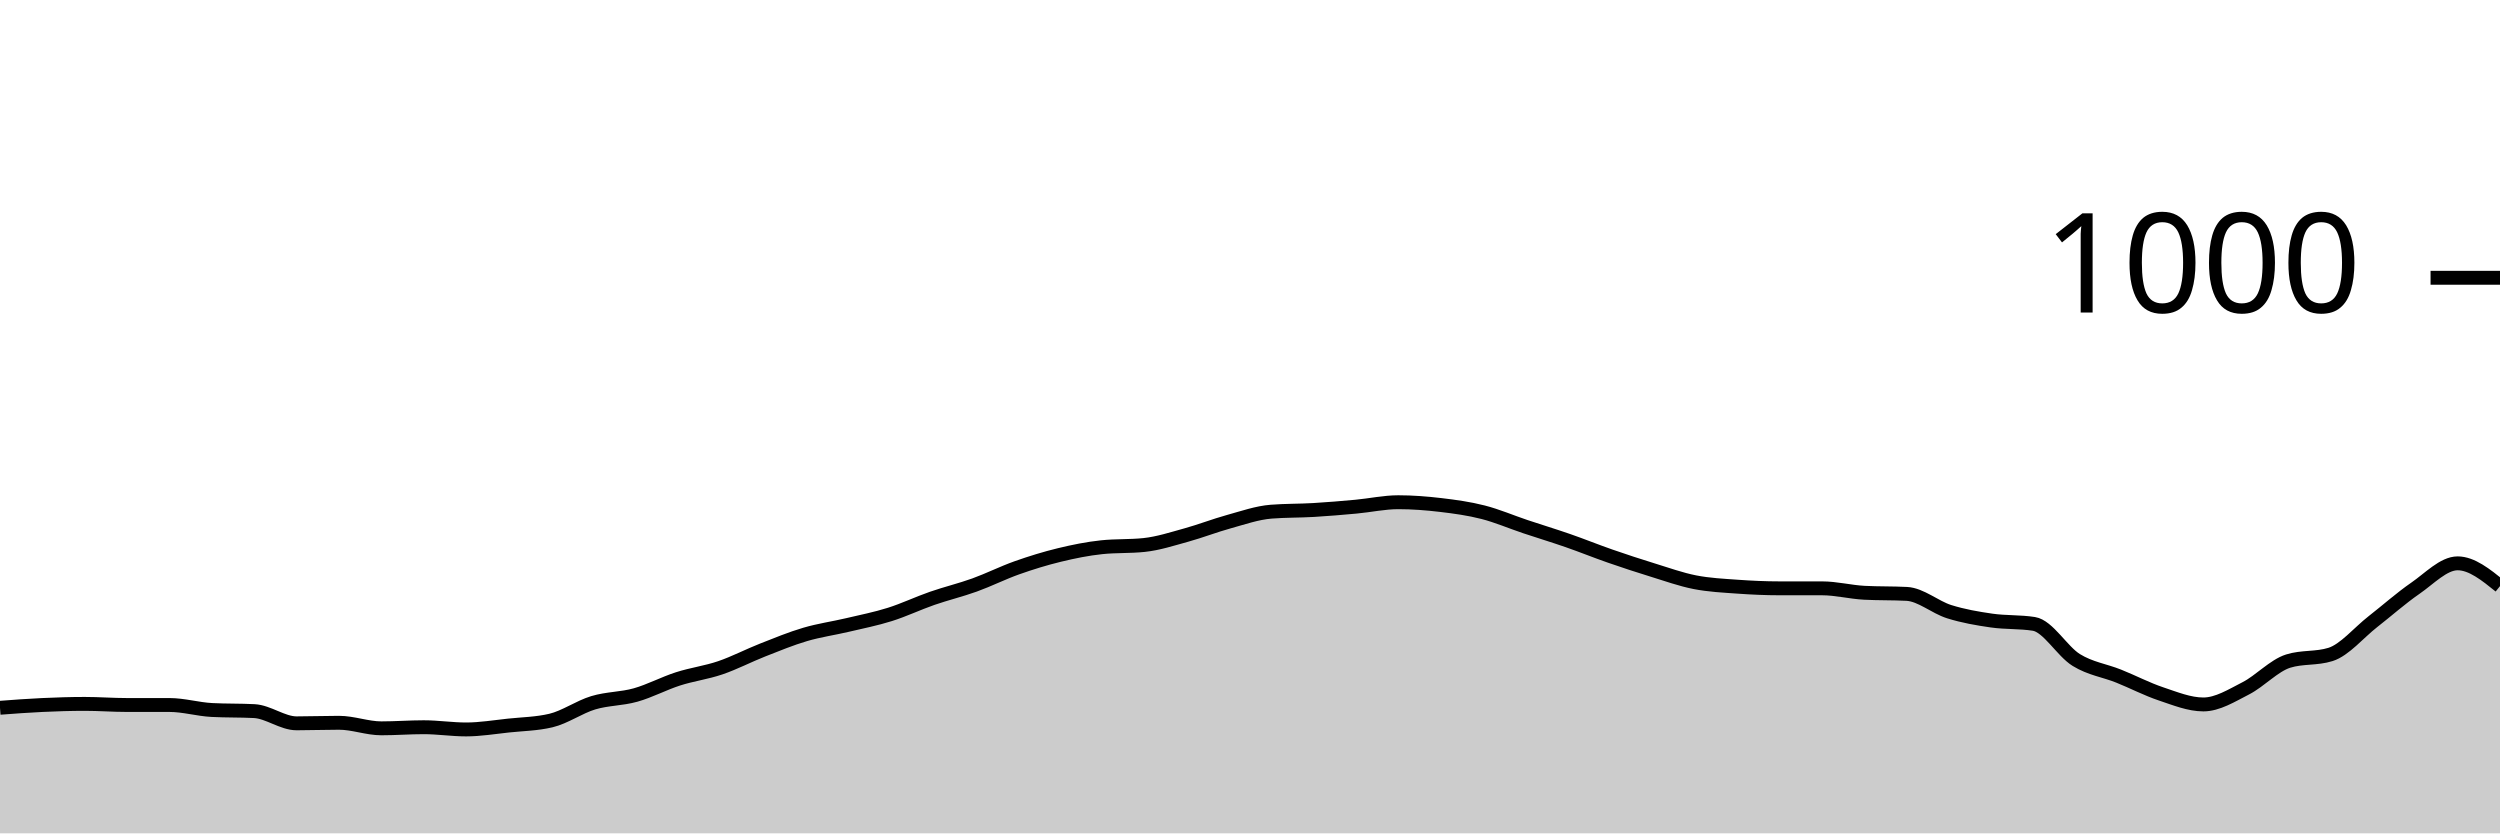
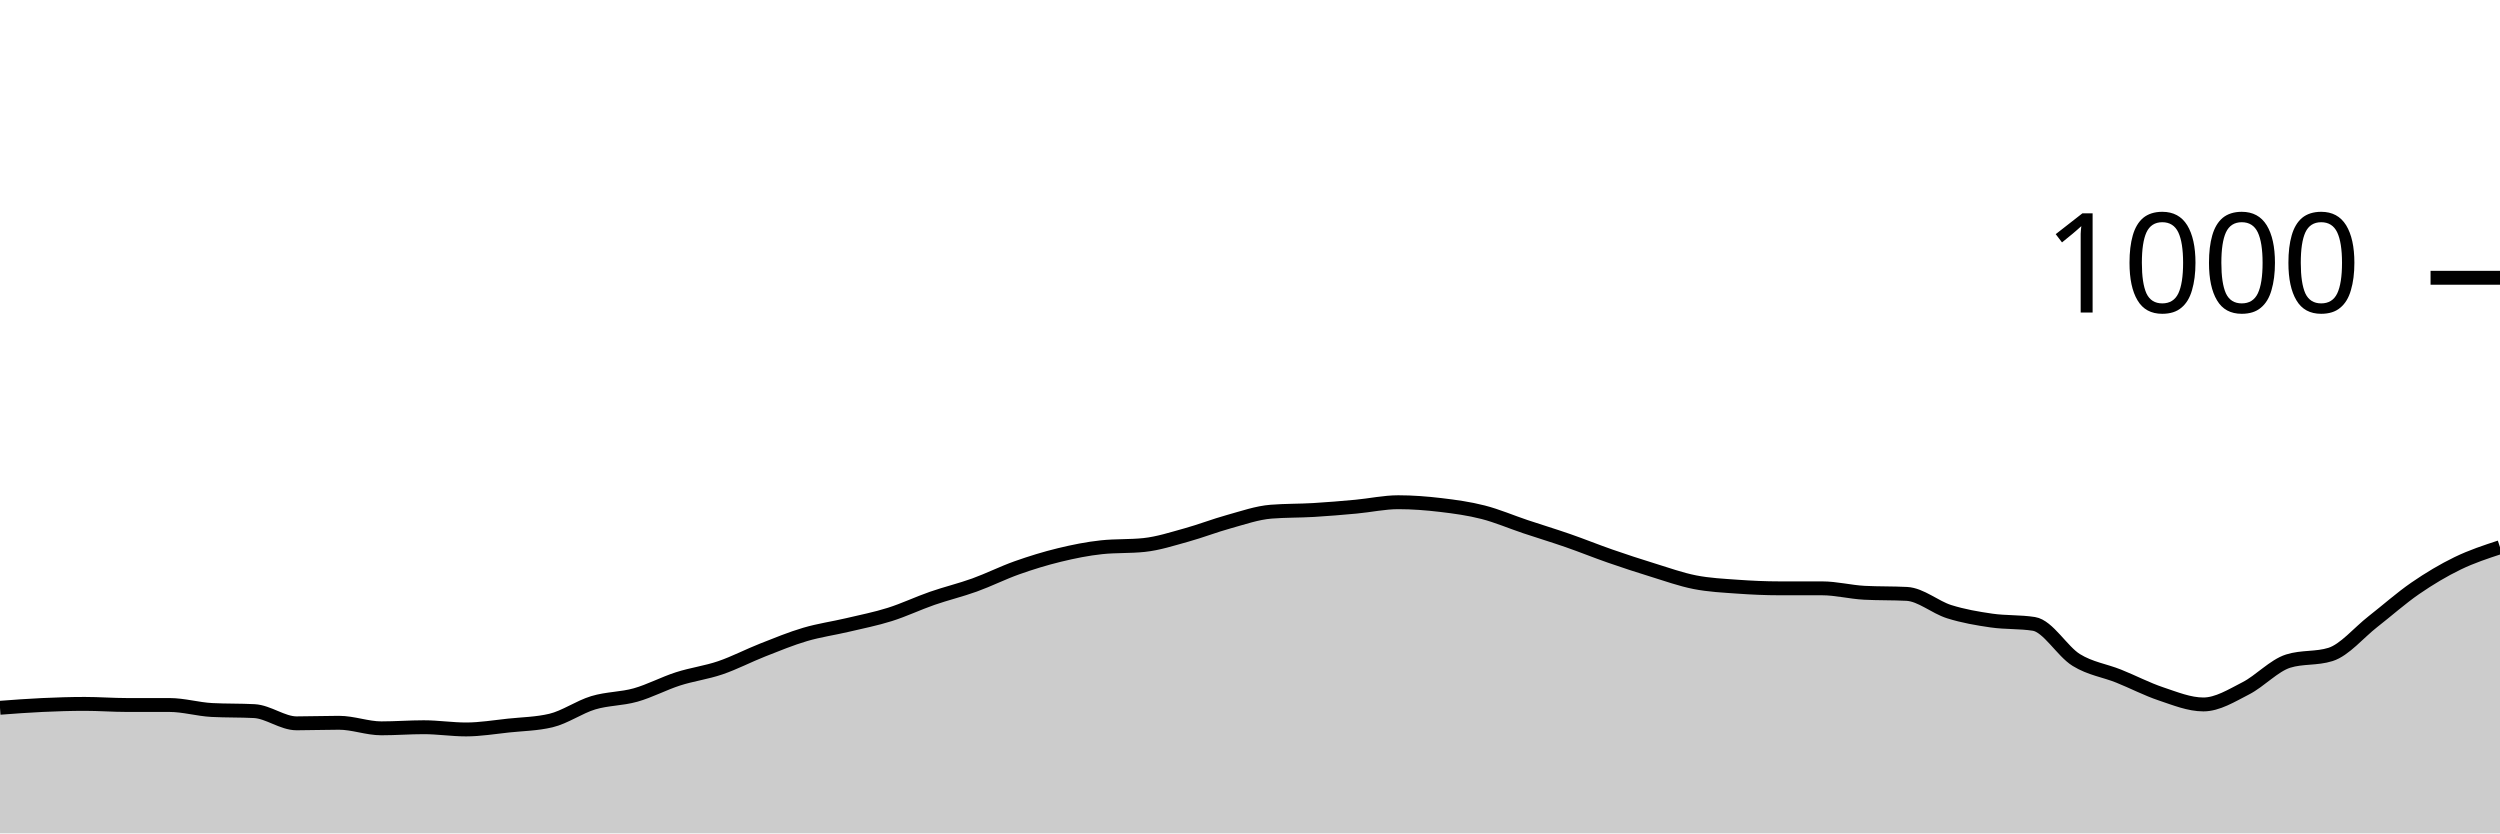
<svg xmlns="http://www.w3.org/2000/svg" viewBox="0 0 180 60">
  <g transform="translate(0,20)">
-     <path class="area" fill="rgba(0, 0, 0, 0.2)" d="M0,30.96C1.017,30.883,2.034,30.807,3.051,30.76C4.068,30.713,5.085,30.68,6.102,30.68C7.119,30.68,8.136,30.76,9.153,30.76C10.169,30.76,11.186,30.76,12.203,30.76C13.22,30.76,14.237,31.067,15.254,31.12C16.271,31.173,17.288,31.147,18.305,31.2C19.322,31.253,20.339,32.08,21.356,32.08C22.373,32.08,23.39,32.04,24.407,32.04C25.424,32.04,26.441,32.44,27.458,32.44C28.475,32.44,29.492,32.36,30.508,32.36C31.525,32.36,32.542,32.52,33.559,32.52C34.576,32.52,35.593,32.347,36.61,32.24C37.627,32.133,38.644,32.12,39.661,31.88C40.678,31.64,41.695,30.907,42.712,30.6C43.729,30.293,44.746,30.327,45.763,30.04C46.78,29.753,47.797,29.207,48.814,28.88C49.831,28.553,50.847,28.427,51.864,28.08C52.881,27.733,53.898,27.2,54.915,26.8C55.932,26.4,56.949,25.98,57.966,25.68C58.983,25.38,60,25.24,61.017,25C62.034,24.76,63.051,24.56,64.068,24.24C65.085,23.92,66.102,23.433,67.119,23.08C68.136,22.727,69.153,22.487,70.169,22.12C71.186,21.753,72.203,21.24,73.22,20.88C74.237,20.52,75.254,20.207,76.271,19.96C77.288,19.713,78.305,19.507,79.322,19.4C80.339,19.293,81.356,19.347,82.373,19.24C83.39,19.133,84.407,18.8,85.424,18.52C86.441,18.24,87.458,17.84,88.475,17.56C89.492,17.28,90.508,16.92,91.525,16.84C92.542,16.76,93.559,16.78,94.576,16.72C95.593,16.66,96.61,16.573,97.627,16.48C98.644,16.387,99.661,16.16,100.678,16.16C101.695,16.16,102.712,16.24,103.729,16.36C104.746,16.48,105.763,16.62,106.78,16.88C107.797,17.14,108.814,17.58,109.831,17.92C110.847,18.26,111.864,18.567,112.881,18.92C113.898,19.273,114.915,19.687,115.932,20.04C116.949,20.393,117.966,20.727,118.983,21.04C120,21.353,121.017,21.72,122.034,21.92C123.051,22.12,124.068,22.167,125.085,22.24C126.102,22.313,127.119,22.36,128.136,22.36C129.153,22.36,130.169,22.36,131.186,22.36C132.203,22.36,133.22,22.627,134.237,22.68C135.254,22.733,136.271,22.707,137.288,22.76C138.305,22.813,139.322,23.72,140.339,24.04C141.356,24.36,142.373,24.533,143.39,24.68C144.407,24.827,145.424,24.76,146.441,24.92C147.458,25.08,148.475,26.893,149.492,27.52C150.508,28.147,151.525,28.273,152.542,28.68C153.559,29.087,154.576,29.62,155.593,29.96C156.61,30.3,157.627,30.72,158.644,30.72C159.661,30.72,160.678,30.08,161.695,29.56C162.712,29.04,163.729,27.92,164.746,27.6C165.763,27.28,166.78,27.44,167.797,27.12C168.814,26.8,169.831,25.553,170.847,24.76C171.864,23.967,172.881,23.06,173.898,22.36C174.915,21.66,175.932,20.56,176.949,20.56C177.966,20.56,178.983,21.38,180,22.2L180,40C178.983,40,177.966,40,176.949,40C175.932,40,174.915,40,173.898,40C172.881,40,171.864,40,170.847,40C169.831,40,168.814,40,167.797,40C166.78,40,165.763,40,164.746,40C163.729,40,162.712,40,161.695,40C160.678,40,159.661,40,158.644,40C157.627,40,156.61,40,155.593,40C154.576,40,153.559,40,152.542,40C151.525,40,150.508,40,149.492,40C148.475,40,147.458,40,146.441,40C145.424,40,144.407,40,143.39,40C142.373,40,141.356,40,140.339,40C139.322,40,138.305,40,137.288,40C136.271,40,135.254,40,134.237,40C133.22,40,132.203,40,131.186,40C130.169,40,129.153,40,128.136,40C127.119,40,126.102,40,125.085,40C124.068,40,123.051,40,122.034,40C121.017,40,120,40,118.983,40C117.966,40,116.949,40,115.932,40C114.915,40,113.898,40,112.881,40C111.864,40,110.847,40,109.831,40C108.814,40,107.797,40,106.78,40C105.763,40,104.746,40,103.729,40C102.712,40,101.695,40,100.678,40C99.661,40,98.644,40,97.627,40C96.61,40,95.593,40,94.576,40C93.559,40,92.542,40,91.525,40C90.508,40,89.492,40,88.475,40C87.458,40,86.441,40,85.424,40C84.407,40,83.39,40,82.373,40C81.356,40,80.339,40,79.322,40C78.305,40,77.288,40,76.271,40C75.254,40,74.237,40,73.22,40C72.203,40,71.186,40,70.169,40C69.153,40,68.136,40,67.119,40C66.102,40,65.085,40,64.068,40C63.051,40,62.034,40,61.017,40C60,40,58.983,40,57.966,40C56.949,40,55.932,40,54.915,40C53.898,40,52.881,40,51.864,40C50.847,40,49.831,40,48.814,40C47.797,40,46.78,40,45.763,40C44.746,40,43.729,40,42.712,40C41.695,40,40.678,40,39.661,40C38.644,40,37.627,40,36.61,40C35.593,40,34.576,40,33.559,40C32.542,40,31.525,40,30.508,40C29.492,40,28.475,40,27.458,40C26.441,40,25.424,40,24.407,40C23.39,40,22.373,40,21.356,40C20.339,40,19.322,40,18.305,40C17.288,40,16.271,40,15.254,40C14.237,40,13.22,40,12.203,40C11.186,40,10.169,40,9.153,40C8.136,40,7.119,40,6.102,40C5.085,40,4.068,40,3.051,40C2.034,40,1.017,40,0,40Z" />
-     <path class="line" stroke="black" fill="none" d="M0,30.96C1.017,30.883,2.034,30.807,3.051,30.76C4.068,30.713,5.085,30.68,6.102,30.68C7.119,30.68,8.136,30.76,9.153,30.76C10.169,30.76,11.186,30.76,12.203,30.76C13.22,30.76,14.237,31.067,15.254,31.12C16.271,31.173,17.288,31.147,18.305,31.2C19.322,31.253,20.339,32.08,21.356,32.08C22.373,32.08,23.39,32.04,24.407,32.04C25.424,32.04,26.441,32.44,27.458,32.44C28.475,32.44,29.492,32.36,30.508,32.36C31.525,32.36,32.542,32.52,33.559,32.52C34.576,32.52,35.593,32.347,36.61,32.24C37.627,32.133,38.644,32.12,39.661,31.88C40.678,31.64,41.695,30.907,42.712,30.6C43.729,30.293,44.746,30.327,45.763,30.04C46.78,29.753,47.797,29.207,48.814,28.88C49.831,28.553,50.847,28.427,51.864,28.08C52.881,27.733,53.898,27.2,54.915,26.8C55.932,26.4,56.949,25.98,57.966,25.68C58.983,25.38,60,25.24,61.017,25C62.034,24.76,63.051,24.56,64.068,24.24C65.085,23.92,66.102,23.433,67.119,23.08C68.136,22.727,69.153,22.487,70.169,22.12C71.186,21.753,72.203,21.24,73.22,20.88C74.237,20.52,75.254,20.207,76.271,19.96C77.288,19.713,78.305,19.507,79.322,19.4C80.339,19.293,81.356,19.347,82.373,19.24C83.39,19.133,84.407,18.8,85.424,18.52C86.441,18.24,87.458,17.84,88.475,17.56C89.492,17.28,90.508,16.92,91.525,16.84C92.542,16.76,93.559,16.78,94.576,16.72C95.593,16.66,96.61,16.573,97.627,16.48C98.644,16.387,99.661,16.16,100.678,16.16C101.695,16.16,102.712,16.24,103.729,16.36C104.746,16.48,105.763,16.62,106.78,16.88C107.797,17.14,108.814,17.58,109.831,17.92C110.847,18.26,111.864,18.567,112.881,18.92C113.898,19.273,114.915,19.687,115.932,20.04C116.949,20.393,117.966,20.727,118.983,21.04C120,21.353,121.017,21.72,122.034,21.92C123.051,22.12,124.068,22.167,125.085,22.24C126.102,22.313,127.119,22.36,128.136,22.36C129.153,22.36,130.169,22.36,131.186,22.36C132.203,22.36,133.22,22.627,134.237,22.68C135.254,22.733,136.271,22.707,137.288,22.76C138.305,22.813,139.322,23.72,140.339,24.04C141.356,24.36,142.373,24.533,143.39,24.68C144.407,24.827,145.424,24.76,146.441,24.92C147.458,25.08,148.475,26.893,149.492,27.52C150.508,28.147,151.525,28.273,152.542,28.68C153.559,29.087,154.576,29.62,155.593,29.96C156.61,30.3,157.627,30.72,158.644,30.72C159.661,30.72,160.678,30.08,161.695,29.56C162.712,29.04,163.729,27.92,164.746,27.6C165.763,27.28,166.78,27.44,167.797,27.12C168.814,26.8,169.831,25.553,170.847,24.76C171.864,23.967,172.881,23.06,173.898,22.36C174.915,21.66,175.932,20.56,176.949,20.56C177.966,20.56,178.983,21.38,180,22.2" />
+     <path class="area" fill="rgba(0, 0, 0, 0.2)" d="M0,30.96C1.017,30.883,2.034,30.807,3.051,30.76C4.068,30.713,5.085,30.68,6.102,30.68C7.119,30.68,8.136,30.76,9.153,30.76C10.169,30.76,11.186,30.76,12.203,30.76C13.22,30.76,14.237,31.067,15.254,31.12C16.271,31.173,17.288,31.147,18.305,31.2C19.322,31.253,20.339,32.08,21.356,32.08C22.373,32.08,23.39,32.04,24.407,32.04C25.424,32.04,26.441,32.44,27.458,32.44C28.475,32.44,29.492,32.36,30.508,32.36C31.525,32.36,32.542,32.52,33.559,32.52C34.576,32.52,35.593,32.347,36.61,32.24C37.627,32.133,38.644,32.12,39.661,31.88C40.678,31.64,41.695,30.907,42.712,30.6C43.729,30.293,44.746,30.327,45.763,30.04C46.78,29.753,47.797,29.207,48.814,28.88C49.831,28.553,50.847,28.427,51.864,28.08C52.881,27.733,53.898,27.2,54.915,26.8C55.932,26.4,56.949,25.98,57.966,25.68C58.983,25.38,60,25.24,61.017,25C62.034,24.76,63.051,24.56,64.068,24.24C65.085,23.92,66.102,23.433,67.119,23.08C68.136,22.727,69.153,22.487,70.169,22.12C71.186,21.753,72.203,21.24,73.22,20.88C74.237,20.52,75.254,20.207,76.271,19.96C77.288,19.713,78.305,19.507,79.322,19.4C80.339,19.293,81.356,19.347,82.373,19.24C83.39,19.133,84.407,18.8,85.424,18.52C86.441,18.24,87.458,17.84,88.475,17.56C89.492,17.28,90.508,16.92,91.525,16.84C92.542,16.76,93.559,16.78,94.576,16.72C95.593,16.66,96.61,16.573,97.627,16.48C98.644,16.387,99.661,16.16,100.678,16.16C101.695,16.16,102.712,16.24,103.729,16.36C104.746,16.48,105.763,16.62,106.78,16.88C107.797,17.14,108.814,17.58,109.831,17.92C110.847,18.26,111.864,18.567,112.881,18.92C113.898,19.273,114.915,19.687,115.932,20.04C116.949,20.393,117.966,20.727,118.983,21.04C120,21.353,121.017,21.72,122.034,21.92C123.051,22.12,124.068,22.167,125.085,22.24C126.102,22.313,127.119,22.36,128.136,22.36C129.153,22.36,130.169,22.36,131.186,22.36C132.203,22.36,133.22,22.627,134.237,22.68C135.254,22.733,136.271,22.707,137.288,22.76C138.305,22.813,139.322,23.72,140.339,24.04C141.356,24.36,142.373,24.533,143.39,24.68C144.407,24.827,145.424,24.76,146.441,24.92C147.458,25.08,148.475,26.893,149.492,27.52C150.508,28.147,151.525,28.273,152.542,28.68C153.559,29.087,154.576,29.62,155.593,29.96C156.61,30.3,157.627,30.72,158.644,30.72C159.661,30.72,160.678,30.08,161.695,29.56C162.712,29.04,163.729,27.92,164.746,27.6C165.763,27.28,166.78,27.44,167.797,27.12C168.814,26.8,169.831,25.553,170.847,24.76C171.864,23.967,172.881,23.06,173.898,22.36C174.915,21.66,175.932,21.053,176.949,20.56C177.966,20.067,178.983,19.733,180,19.4L180,40C178.983,40,177.966,40,176.949,40C175.932,40,174.915,40,173.898,40C172.881,40,171.864,40,170.847,40C169.831,40,168.814,40,167.797,40C166.78,40,165.763,40,164.746,40C163.729,40,162.712,40,161.695,40C160.678,40,159.661,40,158.644,40C157.627,40,156.61,40,155.593,40C154.576,40,153.559,40,152.542,40C151.525,40,150.508,40,149.492,40C148.475,40,147.458,40,146.441,40C145.424,40,144.407,40,143.39,40C142.373,40,141.356,40,140.339,40C139.322,40,138.305,40,137.288,40C136.271,40,135.254,40,134.237,40C133.22,40,132.203,40,131.186,40C130.169,40,129.153,40,128.136,40C127.119,40,126.102,40,125.085,40C124.068,40,123.051,40,122.034,40C121.017,40,120,40,118.983,40C117.966,40,116.949,40,115.932,40C114.915,40,113.898,40,112.881,40C111.864,40,110.847,40,109.831,40C108.814,40,107.797,40,106.78,40C105.763,40,104.746,40,103.729,40C102.712,40,101.695,40,100.678,40C99.661,40,98.644,40,97.627,40C96.61,40,95.593,40,94.576,40C93.559,40,92.542,40,91.525,40C90.508,40,89.492,40,88.475,40C87.458,40,86.441,40,85.424,40C84.407,40,83.39,40,82.373,40C81.356,40,80.339,40,79.322,40C78.305,40,77.288,40,76.271,40C75.254,40,74.237,40,73.22,40C72.203,40,71.186,40,70.169,40C69.153,40,68.136,40,67.119,40C66.102,40,65.085,40,64.068,40C63.051,40,62.034,40,61.017,40C60,40,58.983,40,57.966,40C56.949,40,55.932,40,54.915,40C53.898,40,52.881,40,51.864,40C50.847,40,49.831,40,48.814,40C47.797,40,46.78,40,45.763,40C44.746,40,43.729,40,42.712,40C41.695,40,40.678,40,39.661,40C38.644,40,37.627,40,36.61,40C35.593,40,34.576,40,33.559,40C32.542,40,31.525,40,30.508,40C29.492,40,28.475,40,27.458,40C26.441,40,25.424,40,24.407,40C23.39,40,22.373,40,21.356,40C20.339,40,19.322,40,18.305,40C17.288,40,16.271,40,15.254,40C14.237,40,13.22,40,12.203,40C11.186,40,10.169,40,9.153,40C8.136,40,7.119,40,6.102,40C5.085,40,4.068,40,3.051,40C2.034,40,1.017,40,0,40Z" />
+     <path class="line" stroke="black" fill="none" d="M0,30.96C1.017,30.883,2.034,30.807,3.051,30.76C4.068,30.713,5.085,30.68,6.102,30.68C7.119,30.68,8.136,30.76,9.153,30.76C10.169,30.76,11.186,30.76,12.203,30.76C13.22,30.76,14.237,31.067,15.254,31.12C16.271,31.173,17.288,31.147,18.305,31.2C19.322,31.253,20.339,32.08,21.356,32.08C22.373,32.08,23.39,32.04,24.407,32.04C25.424,32.04,26.441,32.44,27.458,32.44C28.475,32.44,29.492,32.36,30.508,32.36C31.525,32.36,32.542,32.52,33.559,32.52C34.576,32.52,35.593,32.347,36.61,32.24C37.627,32.133,38.644,32.12,39.661,31.88C40.678,31.64,41.695,30.907,42.712,30.6C43.729,30.293,44.746,30.327,45.763,30.04C46.78,29.753,47.797,29.207,48.814,28.88C49.831,28.553,50.847,28.427,51.864,28.08C52.881,27.733,53.898,27.2,54.915,26.8C55.932,26.4,56.949,25.98,57.966,25.68C58.983,25.38,60,25.24,61.017,25C62.034,24.76,63.051,24.56,64.068,24.24C65.085,23.92,66.102,23.433,67.119,23.08C68.136,22.727,69.153,22.487,70.169,22.12C71.186,21.753,72.203,21.24,73.22,20.88C74.237,20.52,75.254,20.207,76.271,19.96C77.288,19.713,78.305,19.507,79.322,19.4C80.339,19.293,81.356,19.347,82.373,19.24C83.39,19.133,84.407,18.8,85.424,18.52C86.441,18.24,87.458,17.84,88.475,17.56C89.492,17.28,90.508,16.92,91.525,16.84C92.542,16.76,93.559,16.78,94.576,16.72C95.593,16.66,96.61,16.573,97.627,16.48C98.644,16.387,99.661,16.16,100.678,16.16C101.695,16.16,102.712,16.24,103.729,16.36C104.746,16.48,105.763,16.62,106.78,16.88C107.797,17.14,108.814,17.58,109.831,17.92C110.847,18.26,111.864,18.567,112.881,18.92C113.898,19.273,114.915,19.687,115.932,20.04C116.949,20.393,117.966,20.727,118.983,21.04C120,21.353,121.017,21.72,122.034,21.92C123.051,22.12,124.068,22.167,125.085,22.24C126.102,22.313,127.119,22.36,128.136,22.36C129.153,22.36,130.169,22.36,131.186,22.36C132.203,22.36,133.22,22.627,134.237,22.68C135.254,22.733,136.271,22.707,137.288,22.76C138.305,22.813,139.322,23.72,140.339,24.04C141.356,24.36,142.373,24.533,143.39,24.68C144.407,24.827,145.424,24.76,146.441,24.92C147.458,25.08,148.475,26.893,149.492,27.52C150.508,28.147,151.525,28.273,152.542,28.68C153.559,29.087,154.576,29.62,155.593,29.96C156.61,30.3,157.627,30.72,158.644,30.72C159.661,30.72,160.678,30.08,161.695,29.56C162.712,29.04,163.729,27.92,164.746,27.6C165.763,27.28,166.78,27.44,167.797,27.12C168.814,26.8,169.831,25.553,170.847,24.76C171.864,23.967,172.881,23.06,173.898,22.36C174.915,21.66,175.932,21.053,176.949,20.56C177.966,20.067,178.983,19.733,180,19.4" />
    <path class="axis-ceiling" stroke-width="1" stroke="black" fill="none" d="M175,0L180,0" />
    <text class="axis-ceiling-label" font-family="sans-serif" text-anchor="end" font-size="10px" x="170" y="2.5">1000</text>
  </g>
</svg>
